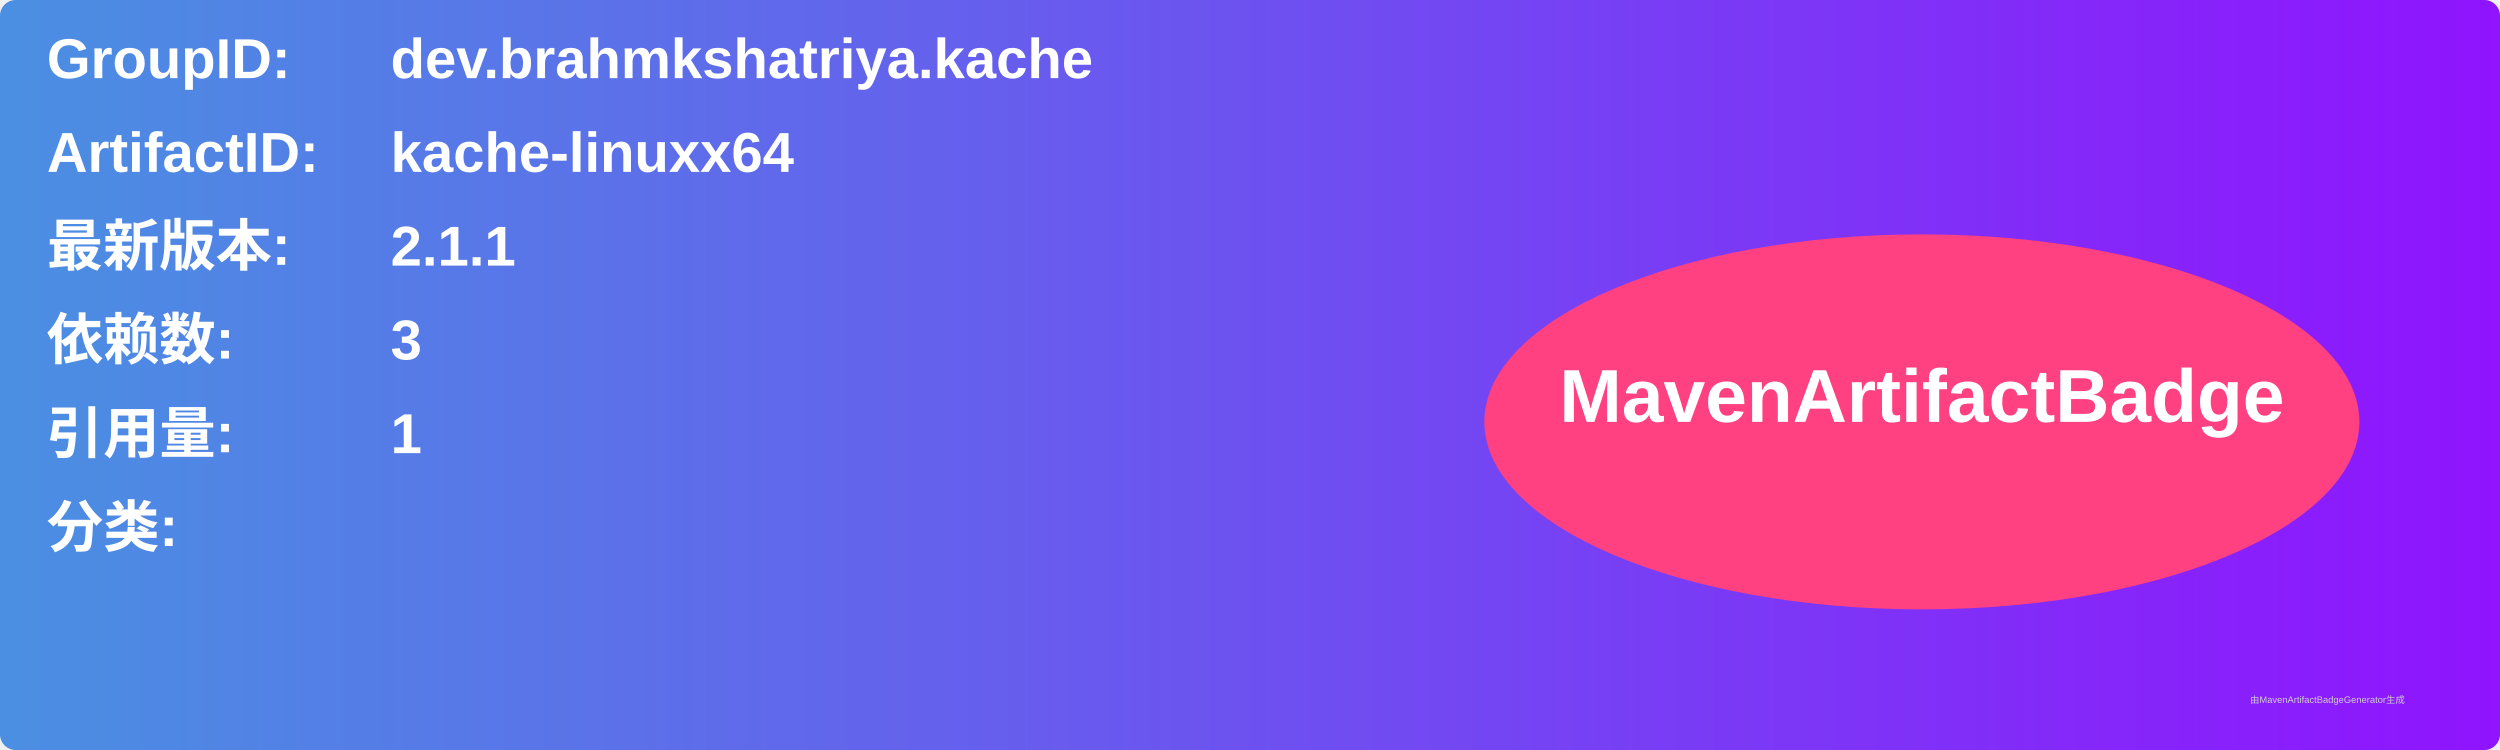
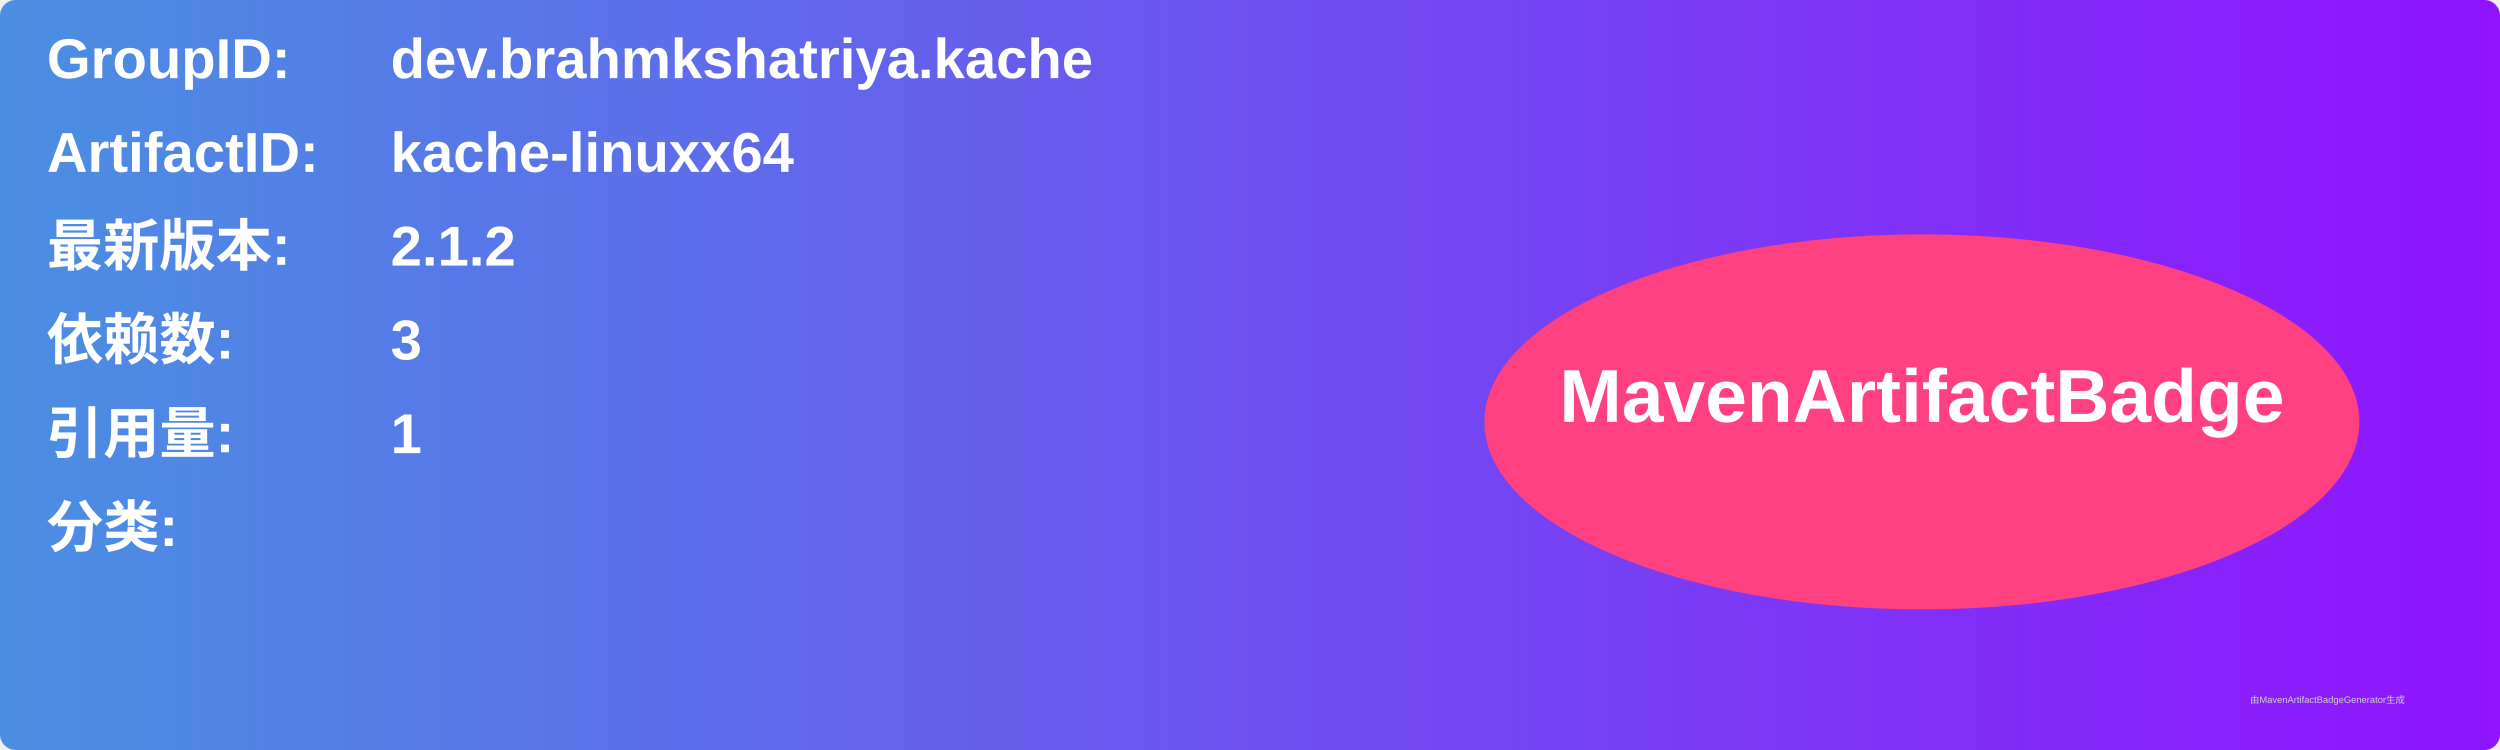
<svg xmlns="http://www.w3.org/2000/svg" width="800" height="240" viewBox="0 0 800 240">
  <linearGradient id="grad" x1="0%" y1="0%" x2="100%" y2="0%">
    <stop offset="0%" stop-color="#4a90e2" />
    <stop offset="100%" stop-color="#9013fe" />
  </linearGradient>
  <rect width="100%" height="100%" rx="5" ry="5" fill="url(#grad)" />
  <g transform="translate(15, 15)">
    <text x="0" y="10" font-family="Arial" font-size="18" fill="white" font-weight="bold" width="260">GroupID:</text>
    <text x="110" y="10" font-family="Arial" font-size="18" fill="white" font-weight="bold" width="460">dev.brahmkshatriya.kache</text>
    <text x="0" y="40" font-family="Arial" font-size="18" fill="white" font-weight="bold" width="260">ArtifactID:</text>
    <text x="110" y="40" font-family="Arial" font-size="18" fill="white" font-weight="bold" width="460">kache-linuxx64</text>
    <text x="0" y="70" font-family="Arial" font-size="18" fill="white" font-weight="bold">最新版本:</text>
    <text x="110" y="70" font-family="Arial" font-size="18" fill="white" font-weight="bold">
-       <tspan font-weight="bold">2.1.1</tspan>
+       <tspan font-weight="bold">2.1.2</tspan>
    </text>
    <text x="0" y="100" font-family="Arial" font-size="18" fill="white" font-weight="bold">依赖数: </text>
    <text x="110" y="100" font-family="Arial" font-size="18" fill="white">
      <tspan font-weight="bold">3</tspan>
    </text>
    <text x="0" y="130" font-family="Arial" font-size="18" fill="white" font-weight="bold">引用量: </text>
    <text x="110" y="130" font-family="Arial" font-size="18" fill="white">
      <tspan font-weight="bold">1</tspan>
    </text>
    <text x="0" y="160" font-family="Arial" font-size="18" fill="white" font-weight="bold">分类:</text>
    <text x="10" y="190" font-family="Arial" font-size="10" fill="white">
      <tspan font-weight="bold" />
    </text>
    <ellipse cx="600" cy="120" rx="140" ry="60" fill="#ff4081" />
    <text x="600" y="120" text-anchor="middle" font-family="Arial" font-size="24" fill="white" font-weight="bold">MavenArtifactBadge</text>
  </g>
  <text x="720" y="225" font-family="Arial" font-size="3" fill="#d0d0d0">由MavenArtifactBadgeGenerator生成</text>
</svg>
